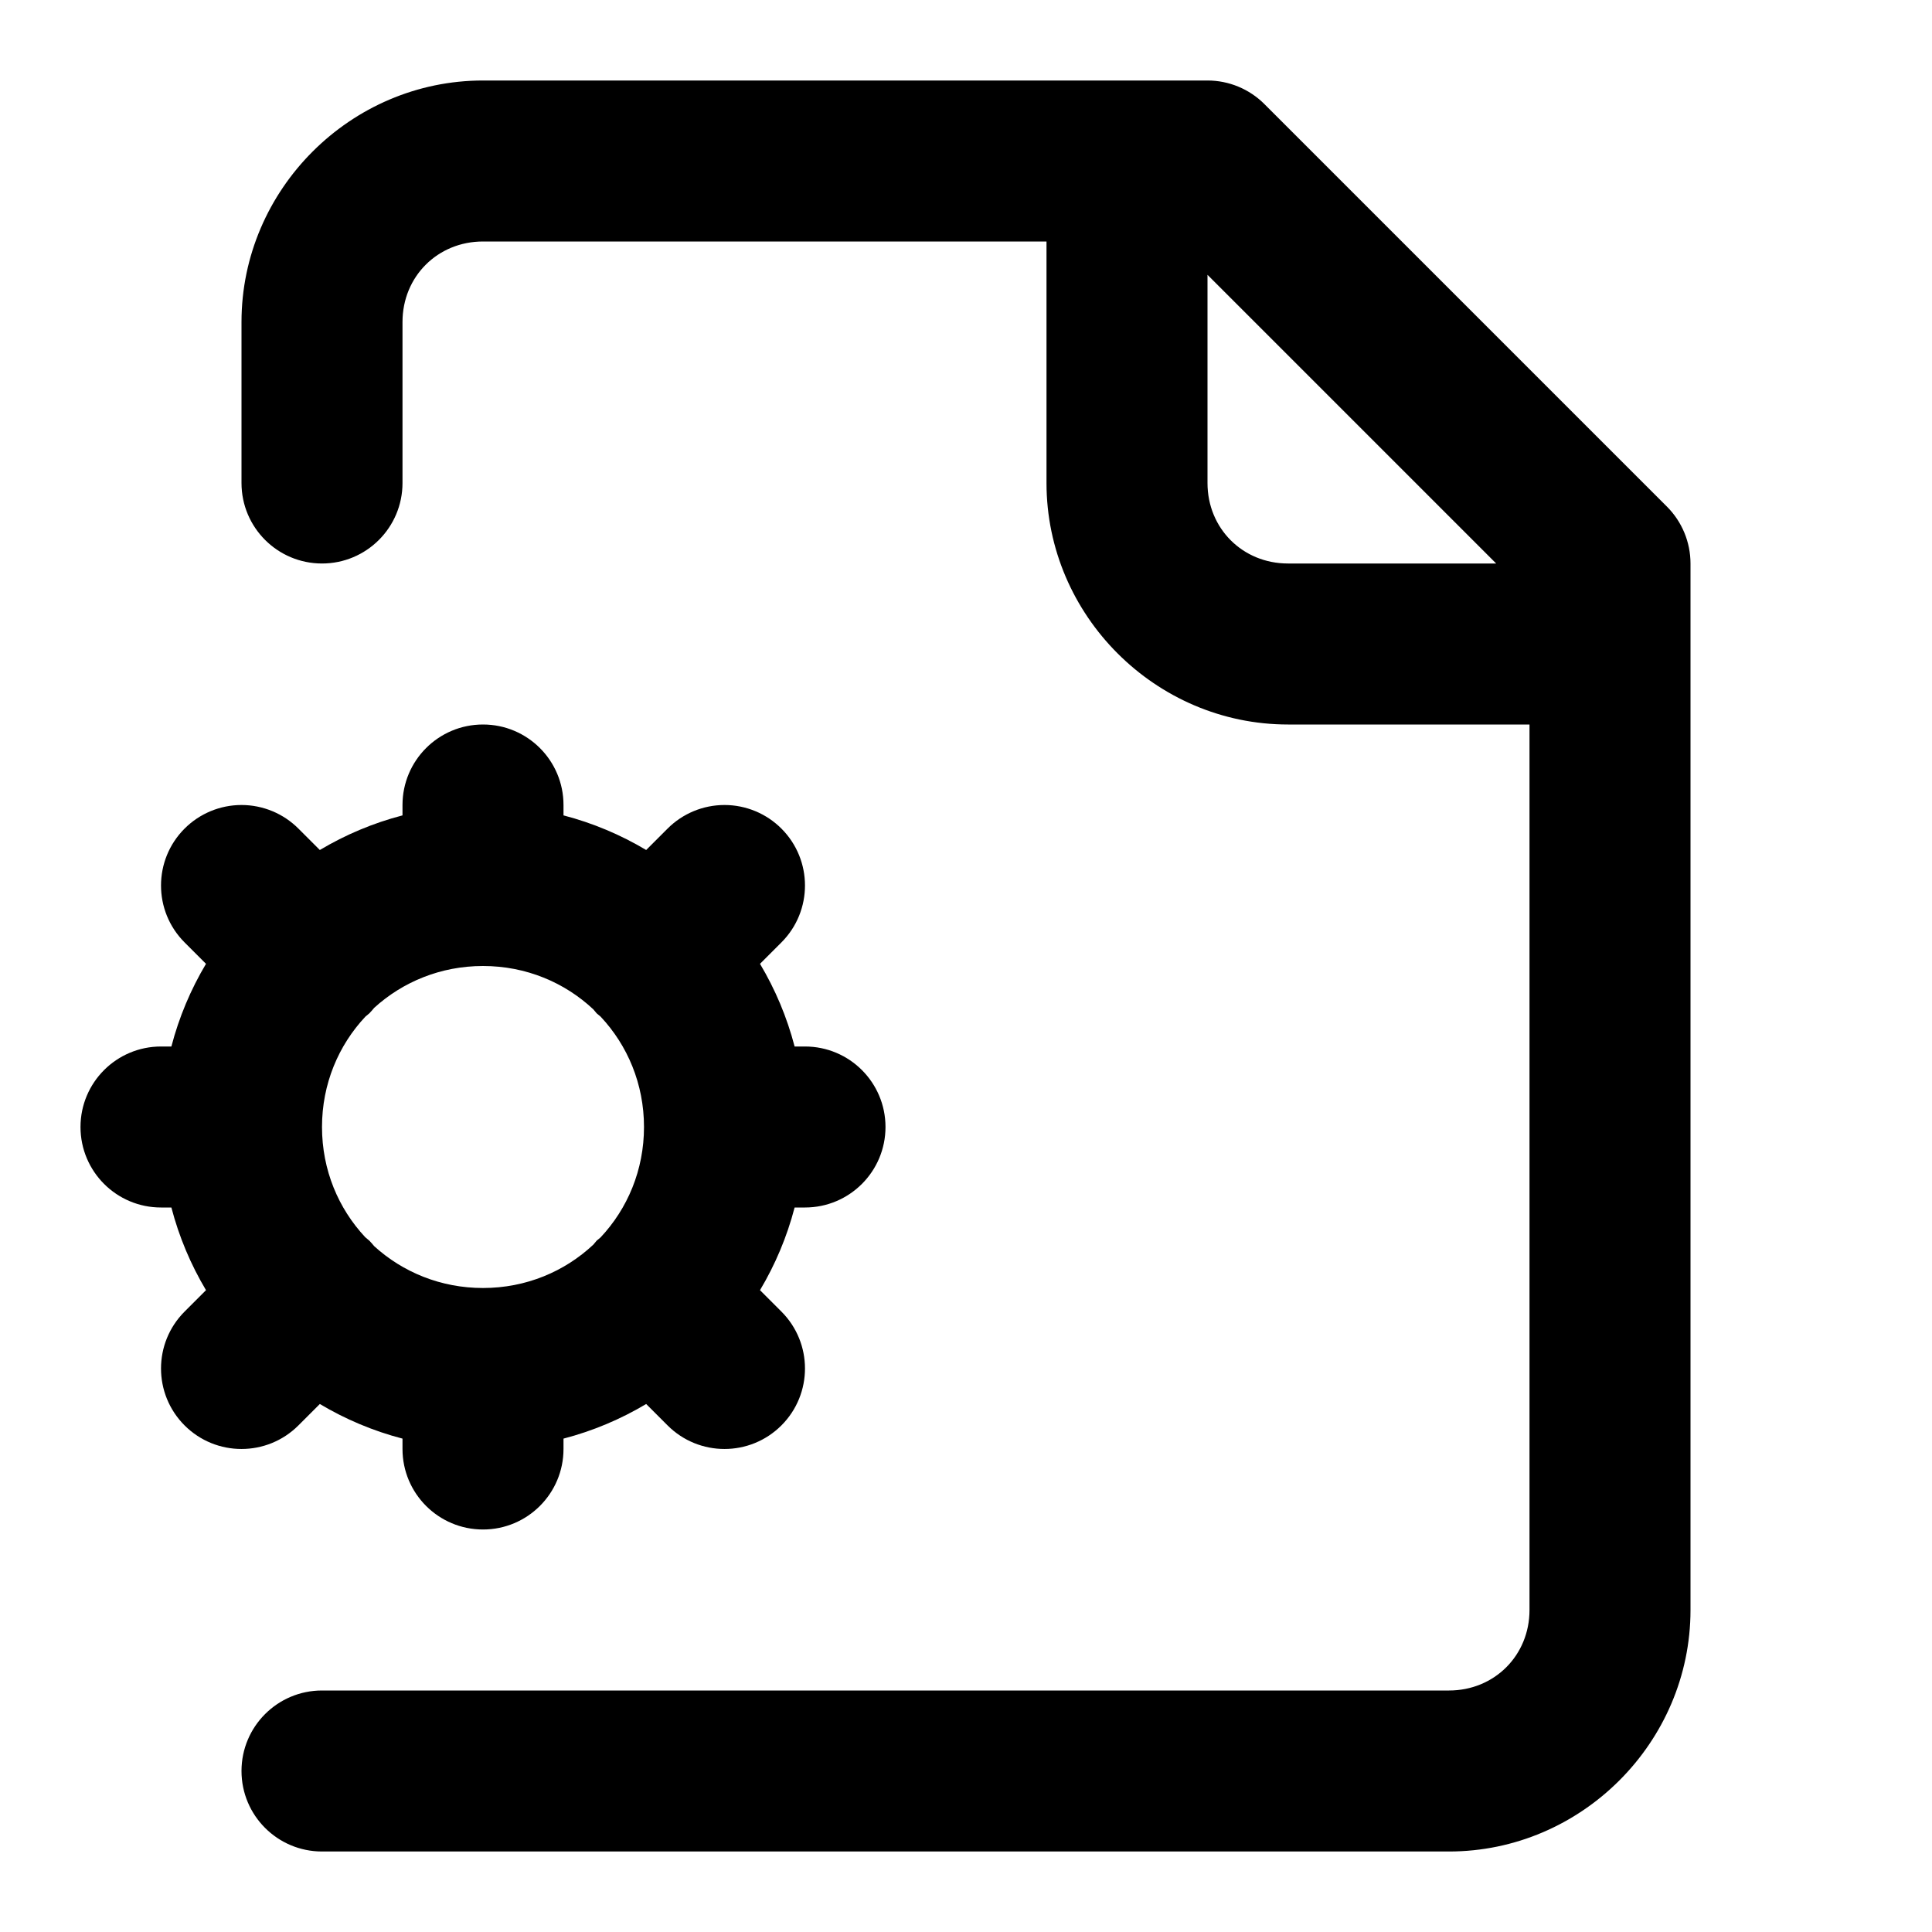
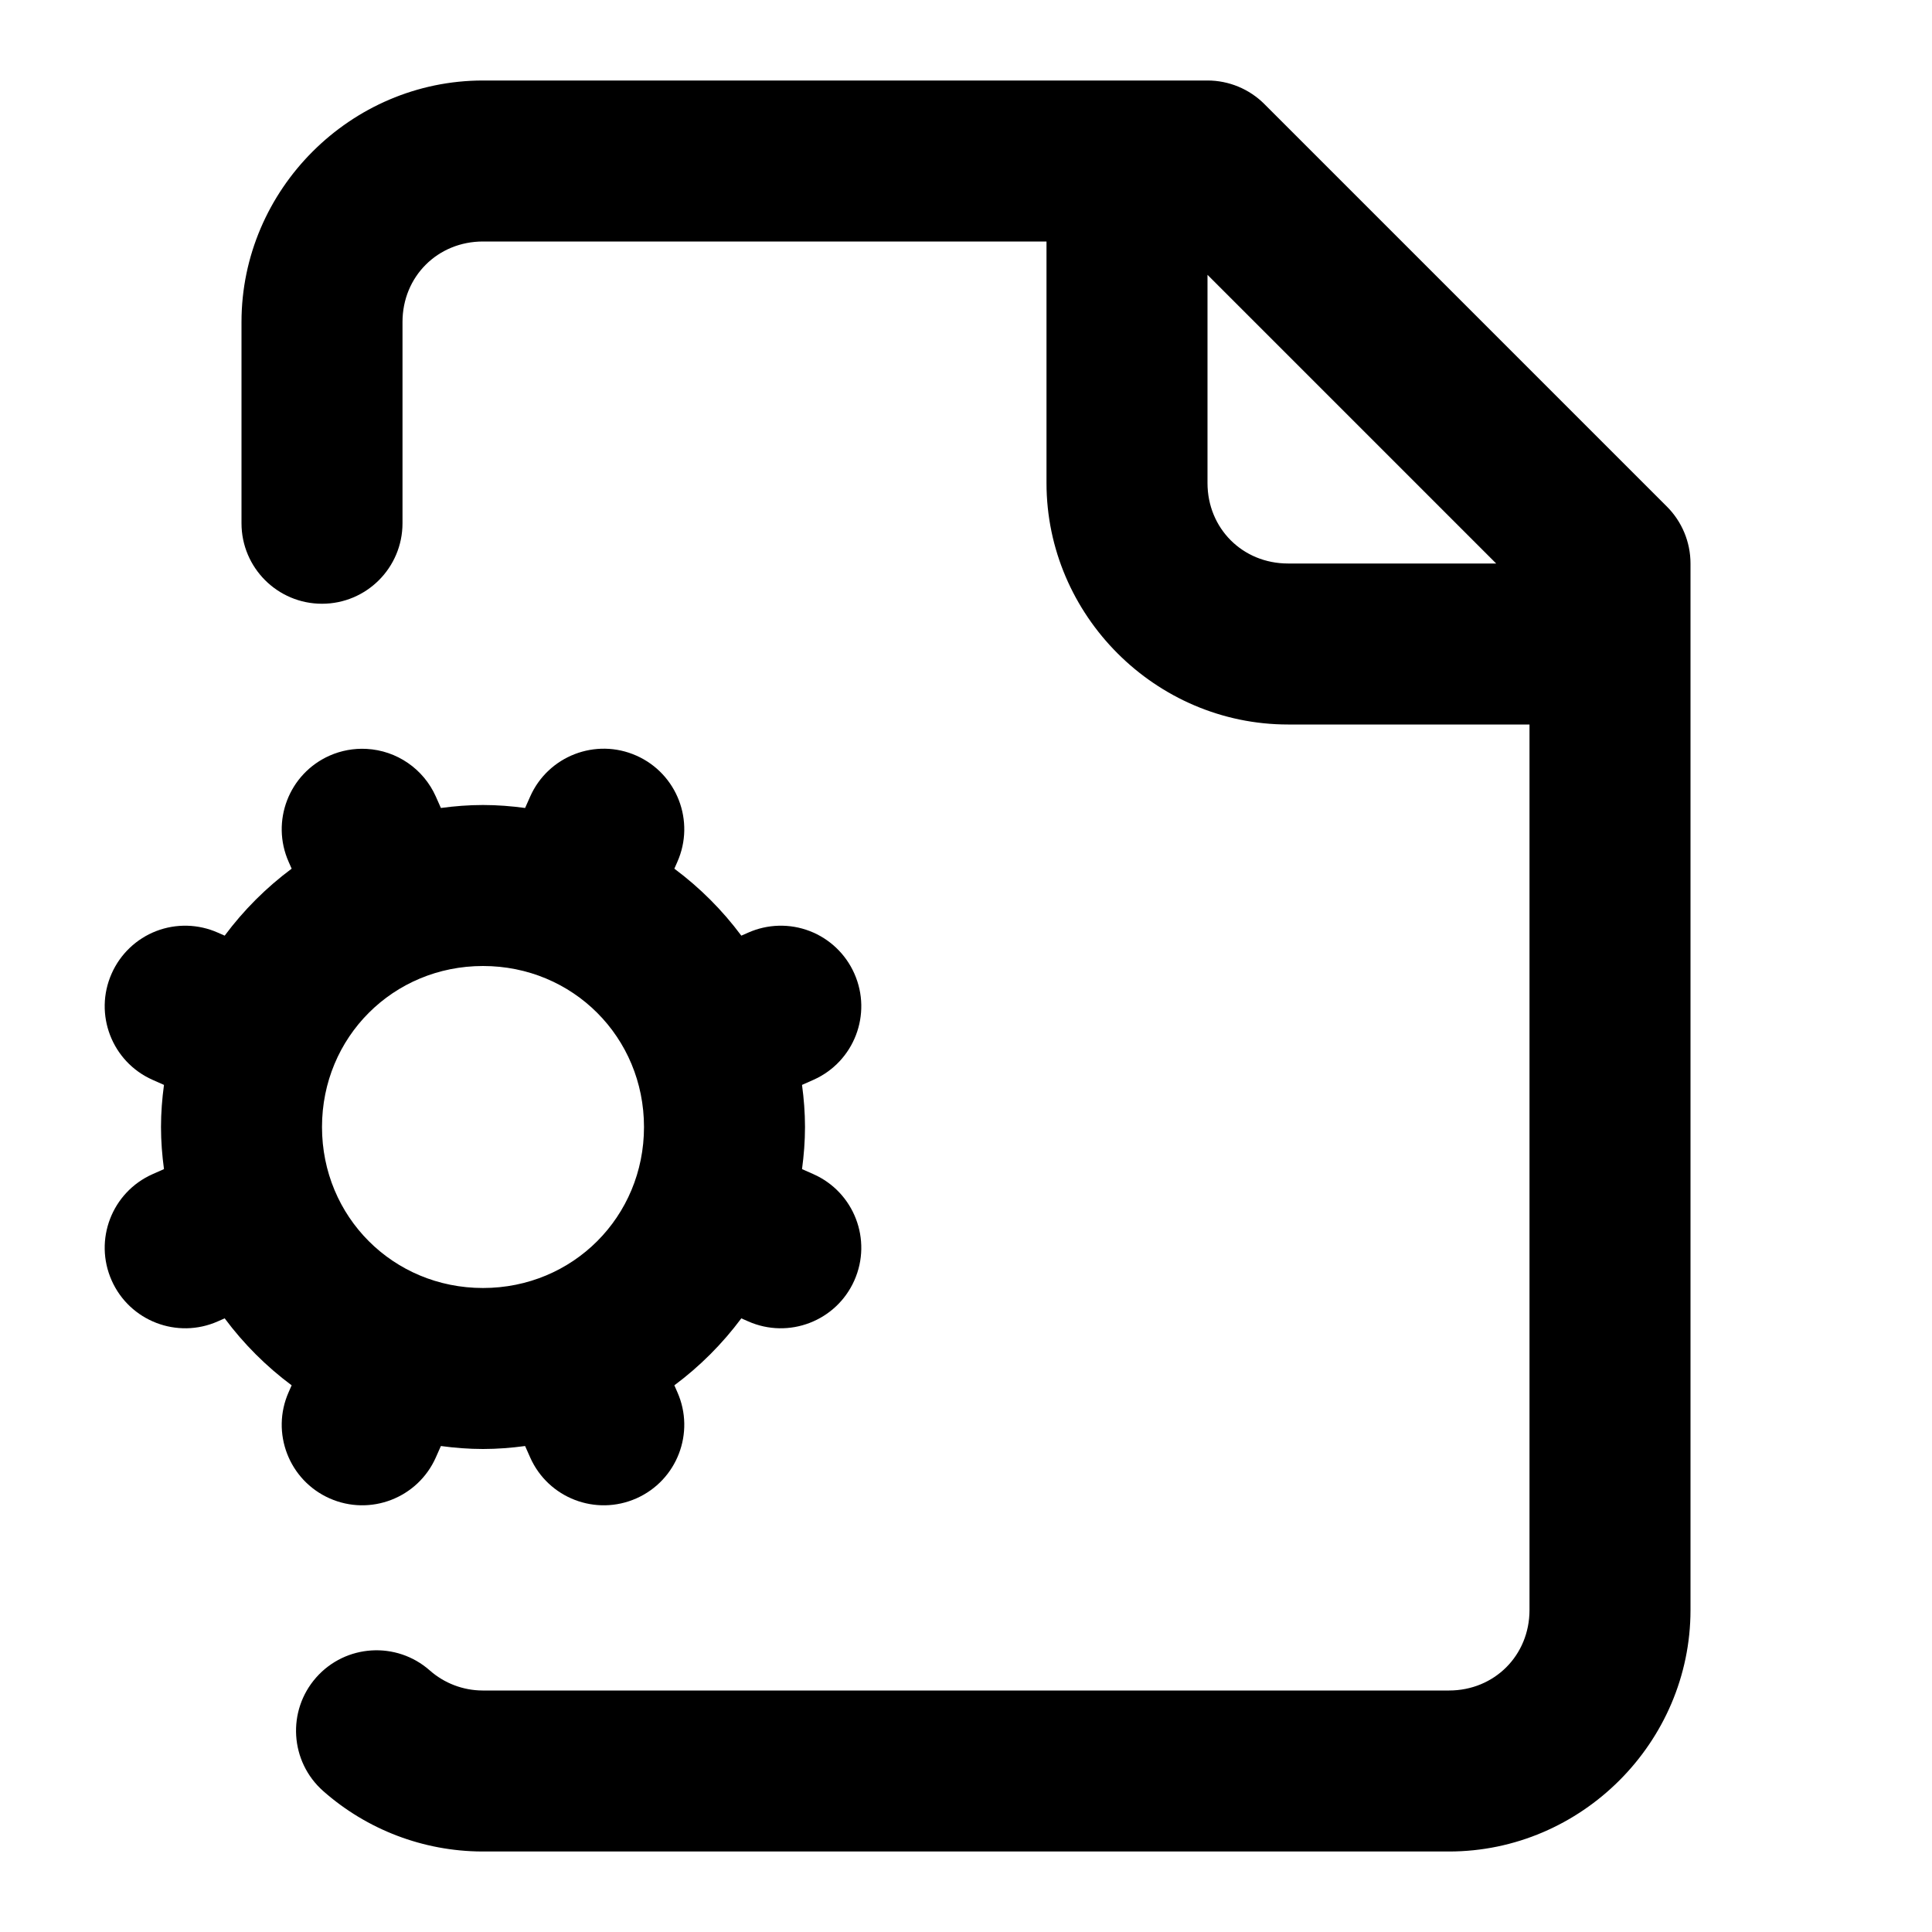
<svg xmlns="http://www.w3.org/2000/svg" width="24" height="24" viewBox="0 0 24 24" fill="currentColor" tags="executable,settings,cog,edit,gear" categories="files">
-   <path d="M 6 1 C 4.355 1 3 2.355 3 4 L 3 6 A 1 1 0 0 0 4 7 A 1 1 0 0 0 5 6 L 5 4 C 5 3.436 5.436 3 6 3 L 13 3 L 13 6 C 13 7.645 14.355 9 16 9 L 19 9 L 19 20 C 19 20.564 18.564 21 18 21 L 4 21 A 1 1 0 0 0 3 22 A 1 1 0 0 0 4 23 L 18 23 C 19.645 23 21 21.645 21 20 L 21 7 A 1 1 0 0 0 20.707 6.293 L 15.707 1.293 A 1 1 0 0 0 15 1 L 6 1 z M 15 3.414 L 18.586 7 L 16 7 C 15.436 7 15 6.564 15 6 L 15 3.414 z M 6 9 A 1 1 0 0 0 5 10 L 5 10.129 C 4.635 10.224 4.29 10.37 3.973 10.559 L 3.707 10.293 A 1 1 0 0 0 3 10 A 1 1 0 0 0 2.293 10.293 A 1 1 0 0 0 2.293 11.707 L 2.559 11.973 C 2.37 12.29 2.224 12.635 2.129 13 L 2 13 A 1 1 0 0 0 1 14 A 1 1 0 0 0 2 15 L 2.129 15 C 2.224 15.365 2.37 15.71 2.559 16.027 L 2.293 16.293 A 1 1 0 0 0 2.293 17.707 A 1 1 0 0 0 3.707 17.707 L 3.973 17.441 C 4.29 17.63 4.635 17.776 5 17.871 L 5 18 A 1 1 0 0 0 6 19 A 1 1 0 0 0 7 18 L 7 17.871 C 7.365 17.776 7.71 17.63 8.027 17.441 L 8.293 17.707 A 1 1 0 0 0 9.707 17.707 A 1 1 0 0 0 9.707 16.293 L 9.441 16.027 C 9.63 15.71 9.776 15.365 9.871 15 L 10 15 A 1 1 0 0 0 11 14 A 1 1 0 0 0 10 13 L 9.871 13 C 9.776 12.635 9.63 12.29 9.441 11.973 L 9.707 11.707 A 1 1 0 0 0 9.707 10.293 A 1 1 0 0 0 9 10 A 1 1 0 0 0 8.293 10.293 L 8.027 10.559 C 7.71 10.37 7.365 10.224 7 10.129 L 7 10 A 1 1 0 0 0 6 9 z M 6 12 C 6.535 12 7.015 12.205 7.371 12.539 A 1 1 0 0 0 7.412 12.588 A 1 1 0 0 0 7.461 12.629 C 7.795 12.985 8 13.465 8 14 C 8 14.535 7.795 15.015 7.461 15.371 A 1 1 0 0 0 7.412 15.412 A 1 1 0 0 0 7.371 15.461 C 7.015 15.795 6.535 16 6 16 C 5.475 16 5.003 15.803 4.648 15.48 A 1 1 0 0 0 4.588 15.412 A 1 1 0 0 0 4.537 15.369 C 4.204 15.013 4 14.534 4 14 C 4 13.465 4.205 12.985 4.539 12.629 A 1 1 0 0 0 4.588 12.588 A 1 1 0 0 0 4.648 12.52 C 5.003 12.197 5.475 12 6 12 z " />
+   <path d="M 6 1 C 4.355 1 3 2.355 3 4 L 3 6.5 A 1 1 0 0 0 4 7.5 A 1 1 0 0 0 5 6.5 L 5 4 C 5 3.436 5.436 3 6 3 L 13 3 L 13 6 C 13 7.645 14.355 9 16 9 L 19 9 L 19 20 C 19 20.564 18.564 21 18 21 L 5.994 21 C 5.752 20.999 5.519 20.91 5.338 20.75 A 1 1 0 0 0 3.928 20.838 A 1 1 0 0 0 4.016 22.25 C 4.56 22.73 5.259 22.996 5.984 23 A 1 1 0 0 0 5.99 23 L 18 23 C 19.645 23 21 21.645 21 20 L 21 7 A 1 1 0 0 0 20.707 6.293 L 15.707 1.293 A 1 1 0 0 0 15 1 L 6 1 z M 15 3.414 L 18.586 7 L 16 7 C 15.436 7 15 6.564 15 6 L 15 3.414 z M 4.553 9.303 A 1 1 0 0 0 4.094 9.387 A 1 1 0 0 0 3.586 10.707 L 3.623 10.791 C 3.306 11.027 3.027 11.306 2.791 11.623 L 2.707 11.586 A 1 1 0 0 0 1.941 11.566 A 1 1 0 0 0 1.387 12.094 A 1 1 0 0 0 1.895 13.414 L 2.037 13.477 C 2.014 13.648 2 13.822 2 14 C 2 14.178 2.014 14.352 2.037 14.523 L 1.895 14.586 A 1 1 0 0 0 1.387 15.906 A 1 1 0 0 0 2.707 16.414 L 2.791 16.377 C 3.027 16.694 3.306 16.973 3.623 17.209 L 3.586 17.293 A 1 1 0 0 0 4.094 18.613 A 1 1 0 0 0 5.414 18.105 L 5.477 17.963 C 5.648 17.986 5.822 18 6 18 C 6.178 18 6.352 17.986 6.523 17.963 L 6.586 18.105 A 1 1 0 0 0 7.906 18.613 A 1 1 0 0 0 8.414 17.293 L 8.377 17.209 C 8.694 16.973 8.973 16.694 9.209 16.377 L 9.293 16.414 A 1 1 0 0 0 10.613 15.906 A 1 1 0 0 0 10.105 14.586 L 9.963 14.523 C 9.986 14.352 10 14.178 10 14 C 10 13.822 9.986 13.648 9.963 13.477 L 10.105 13.414 A 1 1 0 0 0 10.613 12.094 A 1 1 0 0 0 10.059 11.566 A 1 1 0 0 0 9.293 11.586 L 9.209 11.623 C 8.973 11.306 8.694 11.027 8.377 10.791 L 8.414 10.707 A 1 1 0 0 0 7.906 9.387 A 1 1 0 0 0 6.586 9.895 L 6.523 10.037 C 6.352 10.014 6.178 10 6 10 C 5.822 10 5.648 10.014 5.477 10.037 L 5.414 9.895 A 1 1 0 0 0 4.553 9.303 z M 6 12 C 7.116 12 8 12.884 8 14 C 8 15.116 7.116 16 6 16 C 4.884 16 4 15.116 4 14 C 4 12.884 4.884 12 6 12 z " />
</svg>
